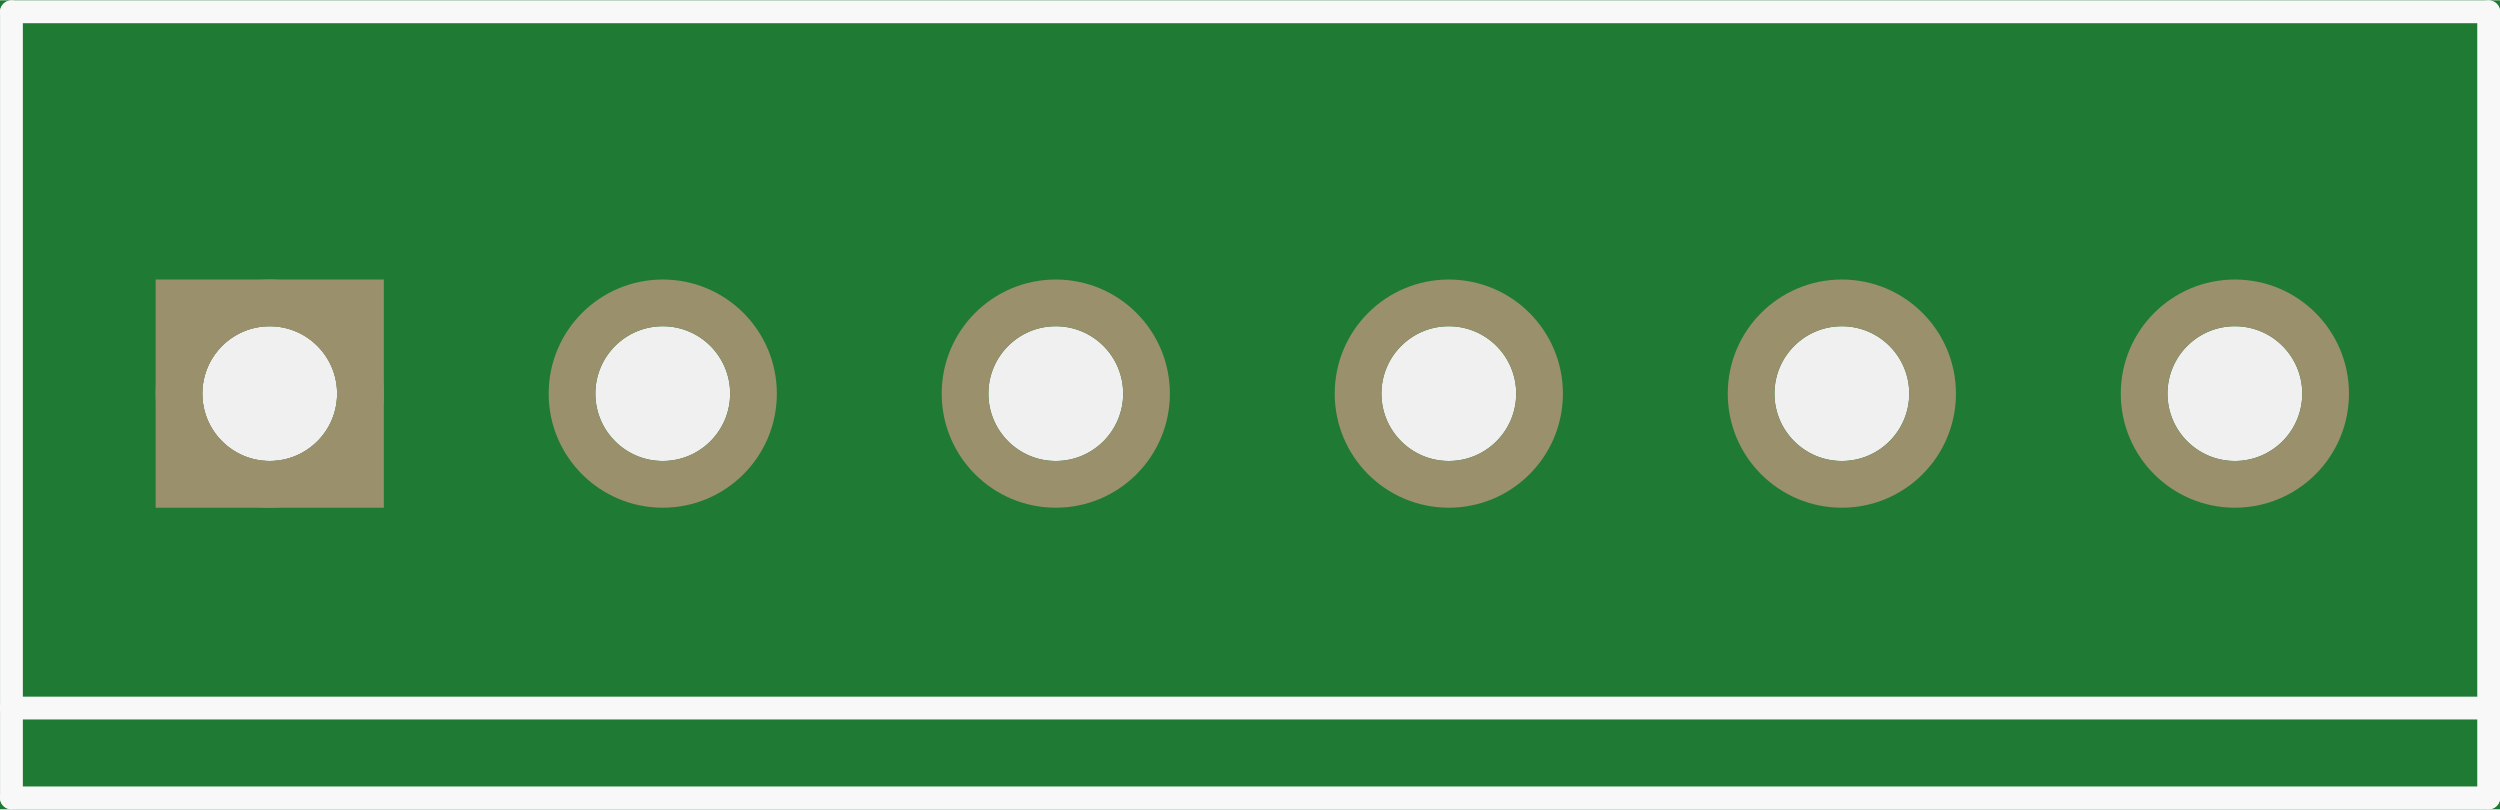
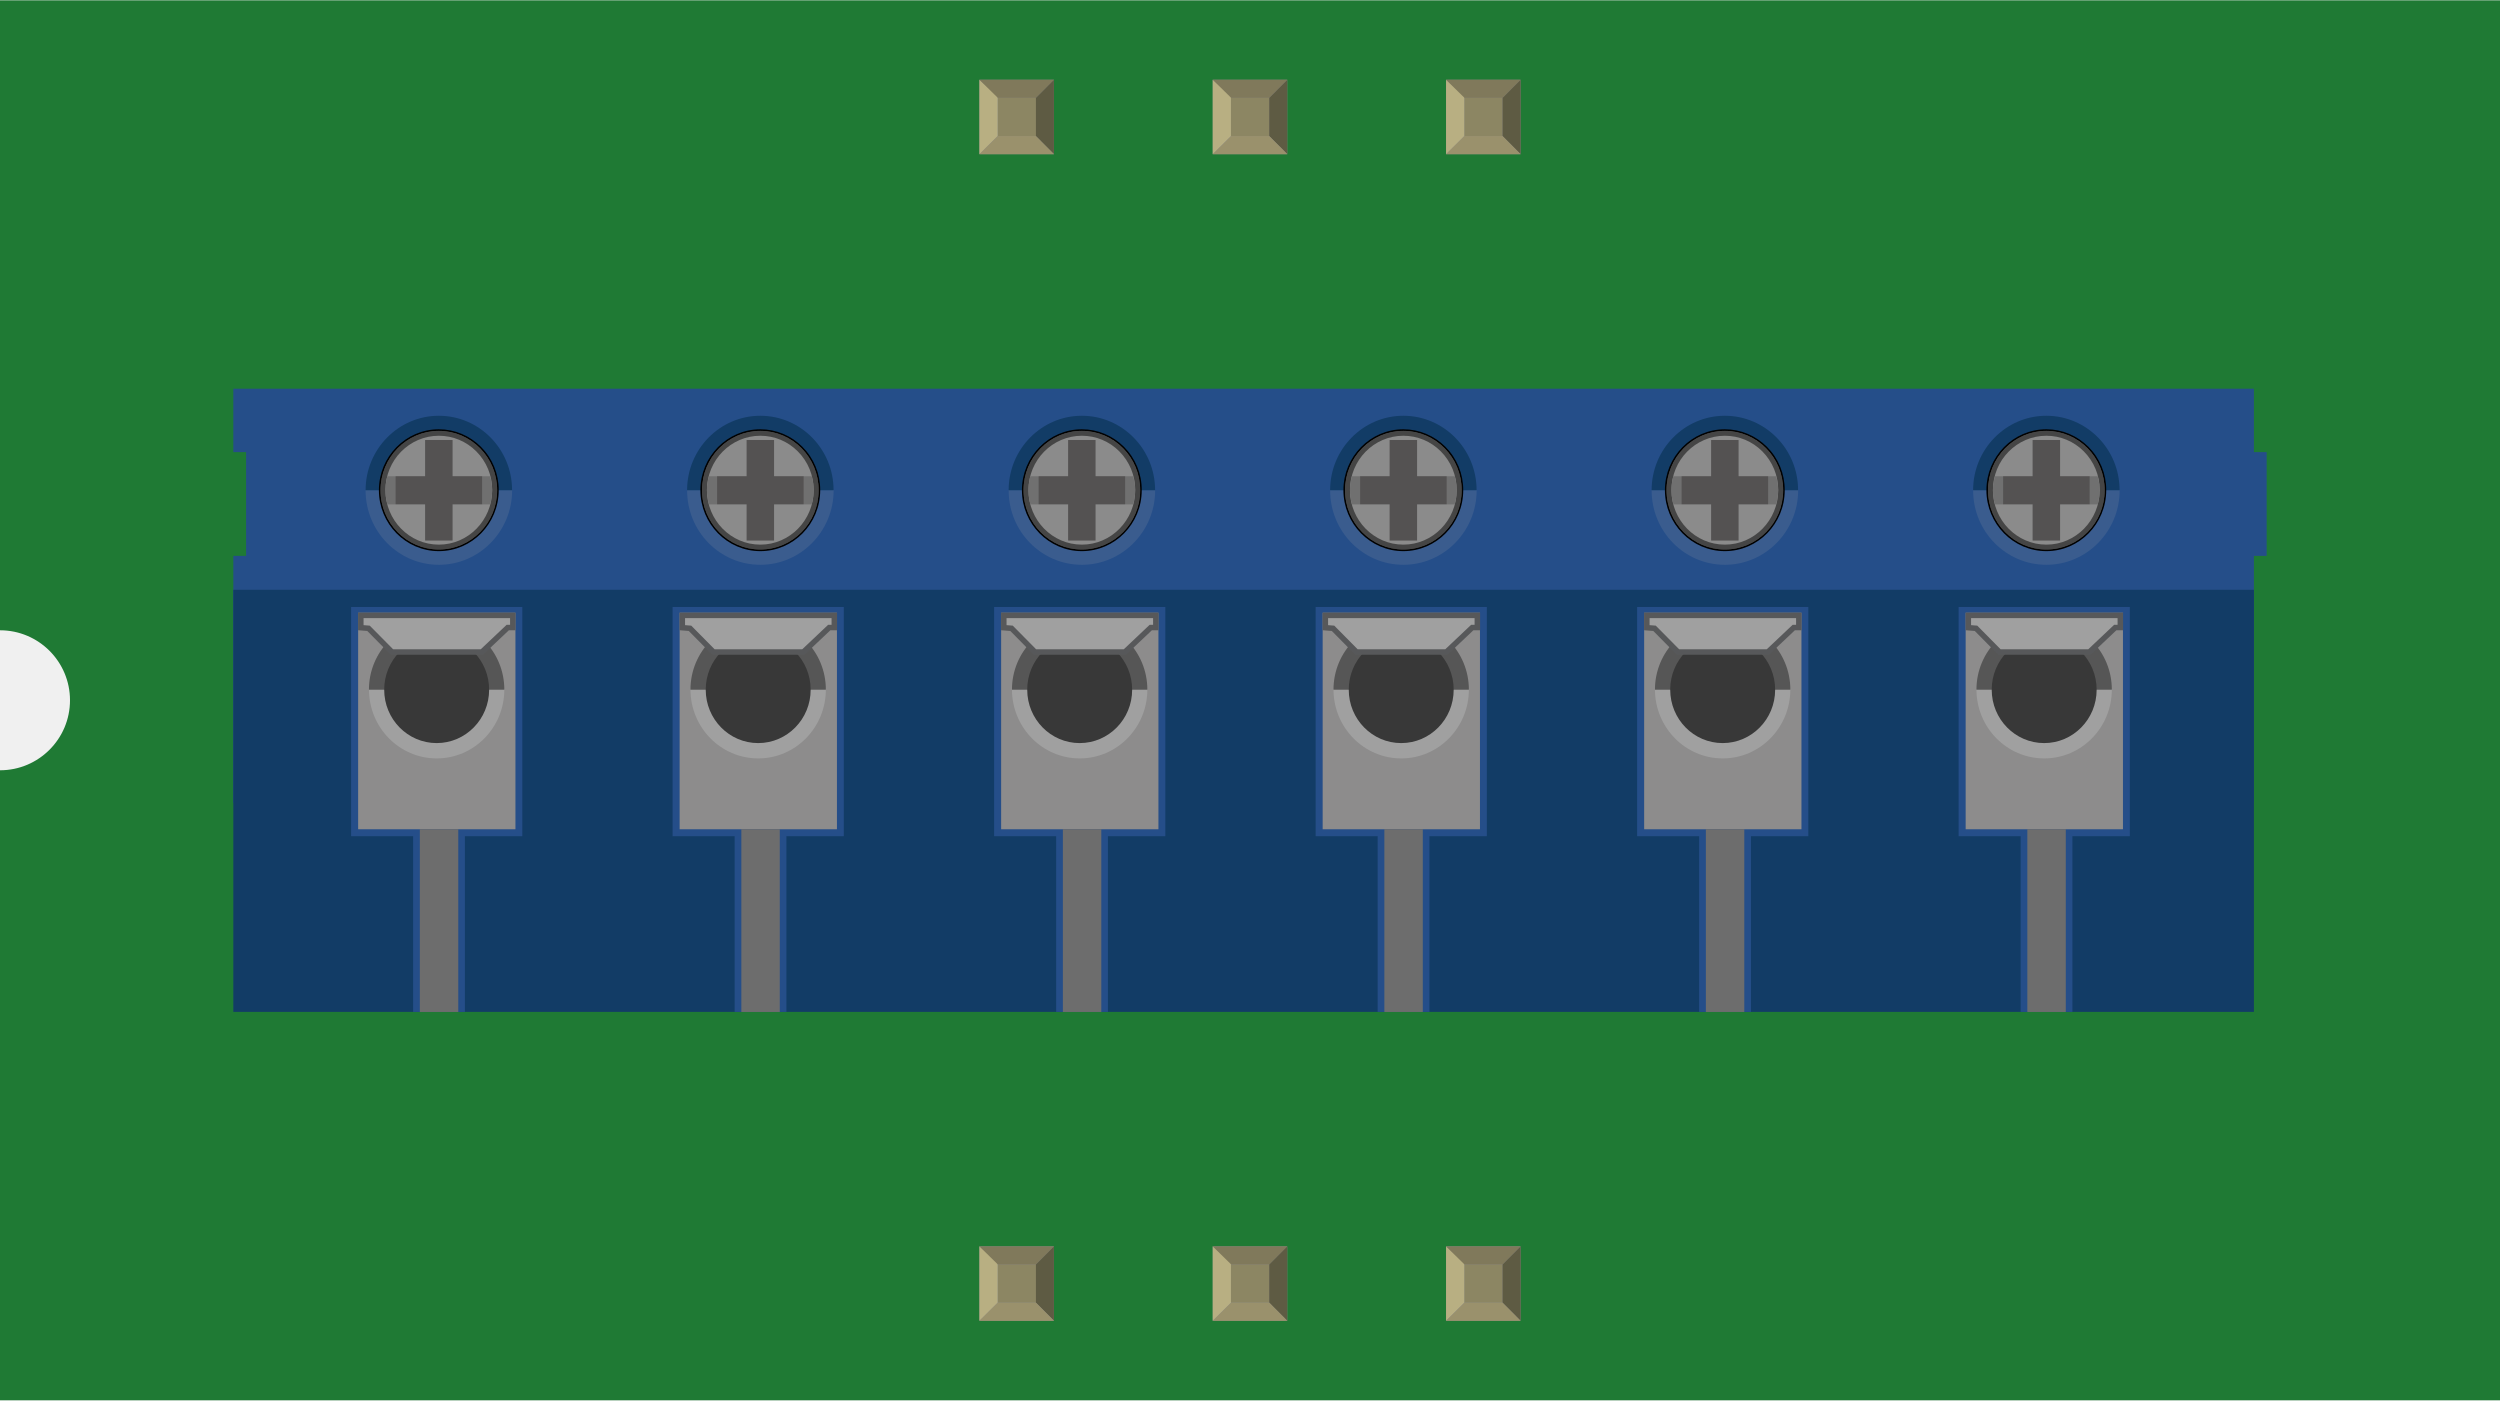
- <svg xmlns="http://www.w3.org/2000/svg" version="1.2" baseProfile="tiny" x="0in" y="0in" width="0.877in" height="0.284in" viewBox="0 0 22.263 7.203">
+ <svg xmlns="http://www.w3.org/2000/svg" width="1.071in" x="0in" version="1.2" y="0in" height="0.6in" viewBox="0 0 1071.49 600" baseProfile="tiny">
  <g id="breadboard">
-     <path fill="#1F7A34" stroke="none" stroke-width="0" d="M0,0l22.263,0 0,7.203 -22.263,0 0,-7.203z M1.802,3.502a0.6,0.6 0 1 0 1.2,0 0.6,0.6 0 1 0 -1.2,0z M5.302,3.502a0.6,0.6 0 1 0 1.2,0 0.6,0.6 0 1 0 -1.2,0z M8.802,3.502a0.6,0.6 0 1 0 1.2,0 0.6,0.6 0 1 0 -1.2,0z M12.302,3.502a0.6,0.6 0 1 0 1.2,0 0.6,0.6 0 1 0 -1.2,0z M15.802,3.502a0.6,0.6 0 1 0 1.2,0 0.6,0.6 0 1 0 -1.2,0z M19.302,3.502a0.6,0.6 0 1 0 1.2,0 0.6,0.6 0 1 0 -1.2,0z " />
-     <circle id="connector0pin" connectorname="1" cx="2.402" cy="3.502" r="0.808" stroke="#9A916C" stroke-width="0.416" fill="none" />
-     <path stroke="none" stroke-width="0" d="m1.386,2.486 2.032,0 0,2.032 -2.032,0 0,-3zM1.802,3.502a0.6,0.6 0 1 0 1.2,0 0.6,0.6 0 1 0 -1.2,0z " fill="#9A916C" />
-     <circle id="connector1pin" connectorname="2" cx="5.902" cy="3.502" r="0.808" stroke="#9A916C" stroke-width="0.416" fill="none" />
-     <circle id="connector2pin" connectorname="3" cx="9.402" cy="3.502" r="0.808" stroke="#9A916C" stroke-width="0.416" fill="none" />
-     <circle id="connector3pin" connectorname="4" cx="12.902" cy="3.502" r="0.808" stroke="#9A916C" stroke-width="0.416" fill="none" />
-     <circle id="connector4pin" connectorname="5" cx="16.402" cy="3.502" r="0.808" stroke="#9A916C" stroke-width="0.416" fill="none" />
-     <circle id="connector5pin" connectorname="6" cx="19.902" cy="3.502" r="0.808" stroke="#9A916C" stroke-width="0.416" fill="none" />
-     <line class="other" x1="0.102" y1="0.102" x2="22.162" y2="0.102" stroke="#f8f8f8" stroke-width="0.203" stroke-linecap="round" />
-     <line class="other" x1="22.162" y1="0.102" x2="22.162" y2="6.302" stroke="#f8f8f8" stroke-width="0.203" stroke-linecap="round" />
-     <line class="other" x1="22.162" y1="6.302" x2="22.162" y2="7.102" stroke="#f8f8f8" stroke-width="0.203" stroke-linecap="round" />
-     <line class="other" x1="22.162" y1="7.102" x2="0.102" y2="7.102" stroke="#f8f8f8" stroke-width="0.203" stroke-linecap="round" />
-     <line class="other" x1="0.102" y1="7.102" x2="0.102" y2="6.302" stroke="#f8f8f8" stroke-width="0.203" stroke-linecap="round" />
-     <line class="other" x1="0.102" y1="6.302" x2="0.102" y2="0.102" stroke="#f8f8f8" stroke-width="0.203" stroke-linecap="round" />
-     <line class="other" x1="22.162" y1="6.302" x2="0.102" y2="6.302" stroke="#f8f8f8" stroke-width="0.203" stroke-linecap="round" />
+     <g id="icon">
+       <path fill="#1F7A34" stroke="none" stroke-width="0" d="M0,0L0,270A30,30 0 0 1 0,330L0,600L1071.49,600L1071.49,0L0,0z" />
+       <g transform="translate(100,166.458)">
+         <polygon fill="#254E89" points="0,27.181,5.472,27.181,5.472,71.653,0,71.653,0,177.542,866.014,177.542,866.014,71.653,871.486,71.653,871.486,27.181,866.014,27.181,866.014,0,0,0" stroke-width="0" />
+         <polygon fill="#123C66" points="0,267.097,866.014,267.097,866.014,86.181,0,86.181" stroke-width="0" />
+         <g stroke-width="0">
+           <path fill="#3A5C8E" stroke-width="0" d="M777.056,75.472c17.306,0,31.417,-14.306,31.417,-31.958l-62.792,0C745.639,61.181,759.722,75.472,777.056,75.472z" />
+           <path fill="#123C66" stroke-width="0" d="M777.056,11.597c-17.306,0,-31.389,14.319,-31.389,31.917l62.778,0C808.458,25.903,794.389,11.597,777.056,11.597z" />
+           <polygon fill="#254E89" points="739.458,93.556,739.458,191.792,766.042,191.792,766.042,267.111,788.222,267.111,788.222,191.792,812.833,191.792,812.833,93.556" stroke-width="0" />
+           <rect width="67.417" x="742.472" y="96.014" fill="#8D8C8C" height="92.806" stroke-width="0" />
+           <path fill="#A0A0A0" stroke-width="0" d="M776.153,158.458c15.972,0,28.972,-13.208,28.972,-29.556l-58.028,0C747.125,145.25,760.125,158.458,776.153,158.458z" />
+           <path fill="#565656" stroke-width="0" d="M776.153,99.5c-16,0,-29.056,13.167,-29.056,29.486l58.028,0C805.125,112.694,792.194,99.5,776.153,99.5z" />
+           <ellipse fill="#383838" cx="776.125" cy="129" rx="22.486" ry="22.889" stroke-width="0" />
+           <rect width="16.472" x="768.917" y="188.792" fill="#6D6D6D" height="78.333" stroke-width="0" />
+           <g stroke-width="0">
+             <g stroke-width="0">
+               <polygon fill="#A0A0A0" points="756.944,112.847,746.917,102.694,743.611,102.431,743.611,97.153,808.764,97.153,808.764,102.361,806.597,102.361,795.5,112.847" stroke="#57585A" stroke-width="2.361" stroke-miterlimit="10" />
+             </g>
+           </g>
+           <g stroke-width="0">
+             <path fill="#8B8B8B" stroke-width="0" d="M777.056,69.278c-13.972,0,-25.333,-11.556,-25.333,-25.764c0,-14.194,11.361,-25.75,25.333,-25.75c6.694,0,13.028,2.611,17.792,7.417c4.861,4.889,7.542,11.389,7.542,18.333C802.389,57.722,791.028,69.278,777.056,69.278z" />
+             <g stroke-width="0">
+               <path stroke-width="0" d="M777.056,18.083c13.806,0,25.014,11.389,24.986,25.417c0,14.042,-11.181,25.417,-24.986,25.417c-13.778,0,-24.986,-11.375,-24.986,-25.417C752.069,29.472,763.278,18.083,777.056,18.083M777.056,17.389c-14.181,0,-25.694,11.708,-25.694,26.111s11.5,26.125,25.694,26.125c14.167,0,25.667,-11.722,25.667,-26.125c0.028,-7.042,-2.681,-13.625,-7.625,-18.597C790.236,20.069,783.833,17.389,777.056,17.389L777.056,17.389z" />
+             </g>
+             <g opacity="0.5" stroke-width="0">
+               <path stroke-width="0" d="M777.056,20.167c6.056,0,11.75,2.375,16.056,6.694c4.389,4.417,6.833,10.319,6.806,16.625c0,12.875,-10.25,23.347,-22.861,23.347c-12.639,0,-22.889,-10.472,-22.889,-23.347C754.153,30.639,764.417,20.167,777.056,20.167M777.056,18.083c-13.778,0,-24.986,11.389,-24.986,25.417c0,14.042,11.208,25.417,24.986,25.417c13.806,0,24.986,-11.375,24.986,-25.417C802.069,29.472,790.861,18.083,777.056,18.083L777.056,18.083z" />
+             </g>
+           </g>
+           <g stroke-width="0">
+             <path fill="#707070" stroke-width="0" d="M754.153,43.5c0,2.111,0.347,4.111,0.861,6.083l44.028,0c0.514,-1.944,0.861,-3.958,0.861,-6.083c0,-2.028,-0.319,-4.028,-0.847,-5.958L755,37.542C754.514,39.458,754.153,41.444,754.153,43.5z" />
+           </g>
+           <polygon fill="#545252" points="795.611,37.542,782.944,37.542,782.944,21.986,771.167,21.986,771.167,37.542,758.528,37.542,758.528,49.514,771.167,49.514,771.167,65.083,782.944,65.083,782.944,49.514,795.611,49.514" stroke-width="0" />
+         </g>
+         <g stroke-width="0">
+           <path fill="#3A5C8E" stroke-width="0" d="M639.264,75.472c17.306,0,31.417,-14.306,31.417,-31.958l-62.792,0C607.847,61.181,621.931,75.472,639.264,75.472z" />
+           <path fill="#123C66" stroke-width="0" d="M639.264,11.597c-17.306,0,-31.389,14.319,-31.389,31.917l62.778,0C670.681,25.903,656.597,11.597,639.264,11.597z" />
+           <polygon fill="#254E89" points="601.667,93.556,601.667,191.792,628.25,191.792,628.25,267.111,650.444,267.111,650.444,191.792,675.042,191.792,675.042,93.556" stroke-width="0" />
+           <rect width="67.417" x="604.681" y="96.014" fill="#8D8C8C" height="92.806" stroke-width="0" />
+           <path fill="#A0A0A0" stroke-width="0" d="M638.361,158.458c15.972,0,28.972,-13.208,28.972,-29.556l-58.028,0C609.347,145.25,622.333,158.458,638.361,158.458z" />
+           <path fill="#565656" stroke-width="0" d="M638.361,99.5c-16,0,-29.056,13.167,-29.056,29.486l58.028,0C667.333,112.694,654.403,99.5,638.361,99.5z" />
+           <ellipse fill="#383838" cx="638.333" cy="129" rx="22.486" ry="22.889" stroke-width="0" />
+           <rect width="16.472" x="631.125" y="188.792" fill="#6D6D6D" height="78.333" stroke-width="0" />
+           <g stroke-width="0">
+             <g stroke-width="0">
+               <polygon fill="#A0A0A0" points="619.167,112.847,609.125,102.694,605.819,102.431,605.819,97.153,670.972,97.153,670.972,102.361,668.806,102.361,657.708,112.847" stroke="#57585A" stroke-width="2.361" stroke-miterlimit="10" />
+             </g>
+           </g>
+           <g stroke-width="0">
+             <path fill="#8B8B8B" stroke-width="0" d="M639.264,69.278c-13.972,0,-25.333,-11.556,-25.333,-25.764c0,-14.194,11.361,-25.75,25.333,-25.75c6.694,0,13.028,2.611,17.792,7.417c4.861,4.889,7.542,11.389,7.542,18.333C664.597,57.722,653.236,69.278,639.264,69.278z" />
+             <g stroke-width="0">
+               <path stroke-width="0" d="M639.264,18.083c13.806,0,25.014,11.389,24.986,25.417c0,14.042,-11.181,25.417,-24.986,25.417c-13.778,0,-24.986,-11.375,-24.986,-25.417C614.278,29.472,625.486,18.083,639.264,18.083M639.264,17.389c-14.181,0,-25.694,11.708,-25.694,26.111s11.5,26.125,25.694,26.125c14.167,0,25.667,-11.722,25.667,-26.125c0.028,-7.042,-2.681,-13.625,-7.625,-18.597C652.444,20.069,646.042,17.389,639.264,17.389L639.264,17.389z" />
+             </g>
+             <g opacity="0.5" stroke-width="0">
+               <path stroke-width="0" d="M639.264,20.167c6.056,0,11.75,2.375,16.056,6.694c4.389,4.417,6.833,10.319,6.806,16.625c0,12.875,-10.25,23.347,-22.861,23.347c-12.639,0,-22.889,-10.472,-22.889,-23.347C616.361,30.639,626.625,20.167,639.264,20.167M639.264,18.083c-13.778,0,-24.986,11.389,-24.986,25.417c0,14.042,11.208,25.417,24.986,25.417c13.806,0,24.986,-11.375,24.986,-25.417C664.278,29.472,653.069,18.083,639.264,18.083L639.264,18.083z" />
+             </g>
+           </g>
+           <g stroke-width="0">
+             <path fill="#707070" stroke-width="0" d="M616.361,43.5c0,2.111,0.347,4.111,0.861,6.083l44.028,0c0.514,-1.944,0.861,-3.958,0.861,-6.083c0,-2.028,-0.319,-4.028,-0.847,-5.958l-44.083,0C616.722,39.458,616.361,41.444,616.361,43.5z" />
+           </g>
+           <polygon fill="#545252" points="657.819,37.542,645.153,37.542,645.153,21.986,633.375,21.986,633.375,37.542,620.736,37.542,620.736,49.514,633.375,49.514,633.375,65.083,645.153,65.083,645.153,49.514,657.819,49.514" stroke-width="0" />
+         </g>
+         <g stroke-width="0">
+           <path fill="#3A5C8E" stroke-width="0" d="M501.472,75.472c17.306,0,31.417,-14.306,31.417,-31.958l-62.792,0C470.056,61.181,484.139,75.472,501.472,75.472z" />
+           <path fill="#123C66" stroke-width="0" d="M501.472,11.597c-17.306,0,-31.389,14.319,-31.389,31.917l62.778,0C532.889,25.903,518.806,11.597,501.472,11.597z" />
+           <polygon fill="#254E89" points="463.875,93.556,463.875,191.792,490.458,191.792,490.458,267.111,512.653,267.111,512.653,191.792,537.25,191.792,537.25,93.556" stroke-width="0" />
+           <rect width="67.417" x="466.889" y="96.014" fill="#8D8C8C" height="92.806" stroke-width="0" />
+           <path fill="#A0A0A0" stroke-width="0" d="M500.583,158.458c15.972,0,28.972,-13.208,28.972,-29.556L471.528,128.903C471.556,145.25,484.542,158.458,500.583,158.458z" />
+           <path fill="#565656" stroke-width="0" d="M500.583,99.5c-16,0,-29.056,13.167,-29.056,29.486l58.028,0C529.542,112.694,516.611,99.5,500.583,99.5z" />
+           <ellipse fill="#383838" cx="500.556" cy="129" rx="22.486" ry="22.889" stroke-width="0" />
+           <rect width="16.472" x="493.333" y="188.792" fill="#6D6D6D" height="78.333" stroke-width="0" />
+           <g stroke-width="0">
+             <g stroke-width="0">
+               <polygon fill="#A0A0A0" points="481.375,112.847,471.333,102.694,468.028,102.431,468.028,97.153,533.181,97.153,533.181,102.361,531.014,102.361,519.917,112.847" stroke="#57585A" stroke-width="2.361" stroke-miterlimit="10" />
+             </g>
+           </g>
+           <g stroke-width="0">
+             <path fill="#8B8B8B" stroke-width="0" d="M501.472,69.278c-13.972,0,-25.333,-11.556,-25.333,-25.764c0,-14.194,11.361,-25.75,25.333,-25.75c6.694,0,13.028,2.611,17.792,7.417c4.861,4.889,7.542,11.389,7.542,18.333C526.806,57.722,515.444,69.278,501.472,69.278z" />
+             <g stroke-width="0">
+               <path stroke-width="0" d="M501.472,18.083c13.806,0,25.014,11.389,24.986,25.417c0,14.042,-11.181,25.417,-24.986,25.417c-13.778,0,-24.986,-11.375,-24.986,-25.417C476.486,29.472,487.694,18.083,501.472,18.083M501.472,17.389c-14.181,0,-25.694,11.708,-25.694,26.111s11.5,26.125,25.694,26.125c14.167,0,25.667,-11.722,25.667,-26.125c0.028,-7.042,-2.681,-13.625,-7.625,-18.597C514.653,20.069,508.25,17.389,501.472,17.389L501.472,17.389z" />
+             </g>
+             <g opacity="0.5" stroke-width="0">
+               <path stroke-width="0" d="M501.472,20.167c6.056,0,11.75,2.375,16.056,6.694c4.389,4.417,6.833,10.319,6.806,16.625c0,12.875,-10.25,23.347,-22.861,23.347c-12.639,0,-22.889,-10.472,-22.889,-23.347C478.583,30.639,488.833,20.167,501.472,20.167M501.472,18.083c-13.778,0,-24.986,11.389,-24.986,25.417c0,14.042,11.208,25.417,24.986,25.417c13.806,0,24.986,-11.375,24.986,-25.417C526.486,29.472,515.278,18.083,501.472,18.083L501.472,18.083z" />
+             </g>
+           </g>
+           <g stroke-width="0">
+             <path fill="#707070" stroke-width="0" d="M478.583,43.5c0,2.111,0.347,4.111,0.861,6.083l44.028,0c0.514,-1.944,0.861,-3.958,0.861,-6.083c0,-2.028,-0.319,-4.028,-0.847,-5.958l-44.083,0C478.931,39.458,478.583,41.444,478.583,43.5z" />
+           </g>
+           <polygon fill="#545252" points="520.028,37.542,507.361,37.542,507.361,21.986,495.583,21.986,495.583,37.542,482.944,37.542,482.944,49.514,495.583,49.514,495.583,65.083,507.361,65.083,507.361,49.514,520.028,49.514" stroke-width="0" />
+         </g>
+         <g stroke-width="0">
+           <path fill="#3A5C8E" stroke-width="0" d="M363.681,75.472c17.306,0,31.417,-14.306,31.417,-31.958l-62.792,0C332.264,61.181,346.347,75.472,363.681,75.472z" />
+           <path fill="#123C66" stroke-width="0" d="M363.681,11.597c-17.306,0,-31.389,14.319,-31.389,31.917l62.778,0C395.083,25.903,381.014,11.597,363.681,11.597z" />
+           <polygon fill="#254E89" points="326.083,93.556,326.083,191.792,352.667,191.792,352.667,267.111,374.847,267.111,374.847,191.792,399.458,191.792,399.458,93.556" stroke-width="0" />
+           <rect width="67.417" x="329.083" y="96.014" fill="#8D8C8C" height="92.806" stroke-width="0" />
+           <path fill="#A0A0A0" stroke-width="0" d="M362.778,158.458c15.972,0,28.972,-13.208,28.972,-29.556l-58.028,0C333.75,145.25,346.75,158.458,362.778,158.458z" />
+           <path fill="#565656" stroke-width="0" d="M362.778,99.5c-16,0,-29.056,13.167,-29.056,29.486l58.028,0C391.75,112.694,378.806,99.5,362.778,99.5z" />
+           <ellipse fill="#383838" cx="362.75" cy="129" rx="22.486" ry="22.889" stroke-width="0" />
+           <rect width="16.472" x="355.542" y="188.792" fill="#6D6D6D" height="78.333" stroke-width="0" />
+           <g stroke-width="0">
+             <g stroke-width="0">
+               <polygon fill="#A0A0A0" points="343.569,112.847,333.542,102.694,330.222,102.431,330.222,97.153,395.389,97.153,395.389,102.361,393.222,102.361,382.125,112.847" stroke="#57585A" stroke-width="2.361" stroke-miterlimit="10" />
+             </g>
+           </g>
+           <g stroke-width="0">
+             <path fill="#8B8B8B" stroke-width="0" d="M363.681,69.278c-13.972,0,-25.333,-11.556,-25.333,-25.764c0,-14.194,11.361,-25.75,25.333,-25.75c6.694,0,13.028,2.611,17.792,7.417c4.861,4.889,7.542,11.389,7.542,18.333C389.014,57.722,377.639,69.278,363.681,69.278z" />
+             <g stroke-width="0">
+               <path stroke-width="0" d="M363.681,18.083c13.806,0,25.014,11.389,24.986,25.417c0,14.042,-11.181,25.417,-24.986,25.417c-13.778,0,-24.986,-11.375,-24.986,-25.417C338.694,29.472,349.889,18.083,363.681,18.083M363.681,17.389c-14.181,0,-25.694,11.708,-25.694,26.111s11.5,26.125,25.694,26.125c14.167,0,25.667,-11.722,25.667,-26.125c0.028,-7.042,-2.681,-13.625,-7.625,-18.597C376.861,20.069,370.458,17.389,363.681,17.389L363.681,17.389z" />
+             </g>
+             <g opacity="0.5" stroke-width="0">
+               <path stroke-width="0" d="M363.681,20.167c6.056,0,11.75,2.375,16.056,6.694c4.389,4.417,6.833,10.319,6.806,16.625c0,12.875,-10.25,23.347,-22.861,23.347c-12.639,0,-22.889,-10.472,-22.889,-23.347C340.778,30.639,351.028,20.167,363.681,20.167M363.681,18.083c-13.778,0,-24.986,11.389,-24.986,25.417c0,14.042,11.208,25.417,24.986,25.417c13.806,0,24.986,-11.375,24.986,-25.417C388.681,29.472,377.486,18.083,363.681,18.083L363.681,18.083z" />
+             </g>
+           </g>
+           <g stroke-width="0">
+             <path fill="#707070" stroke-width="0" d="M340.778,43.5c0,2.111,0.347,4.111,0.861,6.083l44.028,0c0.514,-1.944,0.861,-3.958,0.861,-6.083c0,-2.028,-0.319,-4.028,-0.847,-5.958l-44.083,0C341.139,39.458,340.778,41.444,340.778,43.5z" />
+           </g>
+           <polygon fill="#545252" points="382.236,37.542,369.556,37.542,369.556,21.986,357.792,21.986,357.792,37.542,345.153,37.542,345.153,49.514,357.792,49.514,357.792,65.083,369.556,65.083,369.556,49.514,382.236,49.514" stroke-width="0" />
+         </g>
+         <g stroke-width="0">
+           <path fill="#3A5C8E" stroke-width="0" d="M225.875,75.472c17.306,0,31.417,-14.306,31.417,-31.958l-62.792,0C194.458,61.181,208.542,75.472,225.875,75.472z" />
+           <path fill="#123C66" stroke-width="0" d="M225.875,11.597c-17.306,0,-31.389,14.319,-31.389,31.917l62.778,0C257.292,25.903,243.208,11.597,225.875,11.597z" />
+           <polygon fill="#254E89" points="188.278,93.556,188.278,191.792,214.861,191.792,214.861,267.111,237.056,267.111,237.056,191.792,261.653,191.792,261.653,93.556" stroke-width="0" />
+           <rect width="67.417" x="191.292" y="96.014" fill="#8D8C8C" height="92.806" stroke-width="0" />
+           <path fill="#A0A0A0" stroke-width="0" d="M224.986,158.458c15.972,0,28.972,-13.208,28.972,-29.556l-58.028,0C195.958,145.25,208.944,158.458,224.986,158.458z" />
+           <path fill="#565656" stroke-width="0" d="M224.986,99.5c-16,0,-29.056,13.167,-29.056,29.486l58.028,0C253.958,112.694,241.014,99.5,224.986,99.5z" />
+           <ellipse fill="#383838" cx="224.958" cy="129" rx="22.486" ry="22.889" stroke-width="0" />
+           <rect width="16.472" x="217.736" y="188.792" fill="#6D6D6D" height="78.333" stroke-width="0" />
+           <g stroke-width="0">
+             <g stroke-width="0">
+               <polygon fill="#A0A0A0" points="205.778,112.847,195.736,102.694,192.431,102.431,192.431,97.153,257.583,97.153,257.583,102.361,255.417,102.361,244.319,112.847" stroke="#57585A" stroke-width="2.361" stroke-miterlimit="10" />
+             </g>
+           </g>
+           <g stroke-width="0">
+             <path fill="#8B8B8B" stroke-width="0" d="M225.875,69.278c-13.972,0,-25.333,-11.556,-25.333,-25.764c0,-14.194,11.361,-25.75,25.333,-25.75c6.694,0,13.028,2.611,17.792,7.417c4.861,4.889,7.542,11.389,7.542,18.333C251.208,57.722,239.847,69.278,225.875,69.278z" />
+             <g stroke-width="0">
+               <path stroke-width="0" d="M225.875,18.083c13.806,0,25.014,11.389,24.986,25.417c0,14.042,-11.181,25.417,-24.986,25.417c-13.778,0,-24.986,-11.375,-24.986,-25.417C200.889,29.472,212.097,18.083,225.875,18.083M225.875,17.389c-14.181,0,-25.694,11.708,-25.694,26.111s11.5,26.125,25.694,26.125c14.167,0,25.667,-11.722,25.667,-26.125c0.028,-7.042,-2.681,-13.625,-7.625,-18.597C239.056,20.069,232.653,17.389,225.875,17.389L225.875,17.389z" />
+             </g>
+             <g opacity="0.5" stroke-width="0">
+               <path stroke-width="0" d="M225.875,20.167c6.056,0,11.75,2.375,16.056,6.694c4.389,4.417,6.833,10.319,6.806,16.625c0,12.875,-10.25,23.347,-22.861,23.347c-12.639,0,-22.889,-10.472,-22.889,-23.347C202.986,30.639,213.236,20.167,225.875,20.167M225.875,18.083c-13.778,0,-24.986,11.389,-24.986,25.417c0,14.042,11.208,25.417,24.986,25.417c13.806,0,24.986,-11.375,24.986,-25.417C250.889,29.472,239.681,18.083,225.875,18.083L225.875,18.083z" />
+             </g>
+           </g>
+           <g stroke-width="0">
+             <path fill="#707070" stroke-width="0" d="M202.986,43.5c0,2.111,0.347,4.111,0.861,6.083l44.028,0c0.514,-1.944,0.861,-3.958,0.861,-6.083c0,-2.028,-0.319,-4.028,-0.847,-5.958l-44.083,0C203.333,39.458,202.986,41.444,202.986,43.5z" />
+           </g>
+           <polygon fill="#545252" points="244.431,37.542,231.764,37.542,231.764,21.986,219.986,21.986,219.986,37.542,207.347,37.542,207.347,49.514,219.986,49.514,219.986,65.083,231.764,65.083,231.764,49.514,244.431,49.514" stroke-width="0" />
+         </g>
+         <g stroke-width="0">
+           <path fill="#3A5C8E" stroke-width="0" d="M88.083,75.472c17.306,0,31.417,-14.306,31.417,-31.958L56.694,43.514C56.667,61.181,70.75,75.472,88.083,75.472z" />
+           <path fill="#123C66" stroke-width="0" d="M88.083,11.597c-17.306,0,-31.389,14.319,-31.389,31.917l62.778,0C119.5,25.903,105.417,11.597,88.083,11.597z" />
+           <polygon fill="#254E89" points="50.486,93.556,50.486,191.792,77.069,191.792,77.069,267.111,99.25,267.111,99.25,191.792,123.861,191.792,123.861,93.556" stroke-width="0" />
+           <rect width="67.417" x="53.5" y="96.014" fill="#8D8C8C" height="92.806" stroke-width="0" />
+           <path fill="#A0A0A0" stroke-width="0" d="M87.181,158.458c15.972,0,28.972,-13.208,28.972,-29.556L58.139,128.903C58.167,145.25,71.153,158.458,87.181,158.458z" />
+           <path fill="#565656" stroke-width="0" d="M87.181,99.5c-16,0,-29.056,13.167,-29.056,29.486l58.028,0C116.153,112.694,103.222,99.5,87.181,99.5z" />
+           <ellipse fill="#383838" cx="87.153" cy="129" rx="22.486" ry="22.889" stroke-width="0" />
+           <rect width="16.472" x="79.944" y="188.792" fill="#6D6D6D" height="78.333" stroke-width="0" />
+           <g stroke-width="0">
+             <g stroke-width="0">
+               <polygon fill="#A0A0A0" points="67.986,112.847,57.944,102.694,54.639,102.431,54.639,97.153,119.792,97.153,119.792,102.361,117.625,102.361,106.528,112.847" stroke="#57585A" stroke-width="2.361" stroke-miterlimit="10" />
+             </g>
+           </g>
+           <g stroke-width="0">
+             <path fill="#8B8B8B" stroke-width="0" d="M88.083,69.278c-13.972,0,-25.333,-11.556,-25.333,-25.764c0,-14.194,11.361,-25.75,25.333,-25.75c6.694,0,13.028,2.611,17.792,7.417c4.861,4.889,7.542,11.389,7.542,18.333C113.417,57.722,102.056,69.278,88.083,69.278z" />
+             <g stroke-width="0">
+               <path stroke-width="0" d="M88.083,18.083c13.806,0,25.014,11.389,24.986,25.417c0,14.042,-11.181,25.417,-24.986,25.417c-13.778,0,-24.986,-11.375,-24.986,-25.417C63.097,29.472,74.306,18.083,88.083,18.083M88.083,17.389c-14.181,0,-25.694,11.708,-25.694,26.111s11.5,26.125,25.694,26.125c14.167,0,25.667,-11.722,25.667,-26.125c0.028,-7.042,-2.681,-13.625,-7.625,-18.597C101.264,20.069,94.861,17.389,88.083,17.389L88.083,17.389z" />
+             </g>
+             <g opacity="0.5" stroke-width="0">
+               <path stroke-width="0" d="M88.083,20.167c6.056,0,11.75,2.375,16.056,6.694c4.389,4.417,6.833,10.319,6.806,16.625c0,12.875,-10.25,23.347,-22.861,23.347c-12.639,0,-22.889,-10.472,-22.889,-23.347C65.181,30.639,75.444,20.167,88.083,20.167M88.083,18.083c-13.778,0,-24.986,11.389,-24.986,25.417c0,14.042,11.208,25.417,24.986,25.417c13.806,0,24.986,-11.375,24.986,-25.417C113.097,29.472,101.889,18.083,88.083,18.083L88.083,18.083z" />
+             </g>
+           </g>
+           <g stroke-width="0">
+             <path fill="#707070" stroke-width="0" d="M65.181,43.5c0,2.111,0.347,4.111,0.861,6.083l44.028,0c0.514,-1.944,0.861,-3.958,0.861,-6.083c0,-2.028,-0.319,-4.028,-0.847,-5.958L66.028,37.542C65.542,39.458,65.181,41.444,65.181,43.5z" />
+           </g>
+           <polygon fill="#545252" points="106.639,37.542,93.972,37.542,93.972,21.986,82.194,21.986,82.194,37.542,69.556,37.542,69.556,49.514,82.194,49.514,82.194,65.083,93.972,65.083,93.972,49.514,106.639,49.514" stroke-width="0" />
+         </g>
+       </g>
+     </g>
+     <g transform="translate(419.778,534.05)">
+       <rect width="31.93" x="0" y="0" fill="#8D8C8C" height="31.9" id="connector0pin" stroke-width="0" />
+       <rect width="16.444" x="7.792" y="7.735" fill="#8C8663" height="16.415" stroke-width="0" />
+       <polygon fill="#B8AF82" points="0,31.9,7.792,24.137,7.792,6.972,0,0" stroke-width="0" />
+       <polygon fill="#80795B" points="24.208,7.763,7.903,7.763,0,0,31.93,0" stroke-width="0" />
+       <polygon fill="#5E5B43" points="24.208,24.137,24.208,7.763,31.93,0,31.93,31.9" stroke-width="0" />
+       <polygon fill="#9A916C" points="0,31.9,7.875,24.137,24.208,24.137,31.93,31.9" stroke-width="0" />
+     </g>
+     <g transform="translate(419.778,34.05)">
+       <rect width="31.93" x="0" y="0" fill="#8D8C8C" height="31.9" id="connector5pin" stroke-width="0" />
+       <rect width="16.444" x="7.792" y="7.735" fill="#8C8663" height="16.415" stroke-width="0" />
+       <polygon fill="#B8AF82" points="0,31.9,7.792,24.137,7.792,6.972,0,0" stroke-width="0" />
+       <polygon fill="#80795B" points="24.208,7.763,7.903,7.763,0,0,31.93,0" stroke-width="0" />
+       <polygon fill="#5E5B43" points="24.208,24.137,24.208,7.763,31.93,0,31.93,31.9" stroke-width="0" />
+       <polygon fill="#9A916C" points="0,31.9,7.875,24.137,24.208,24.137,31.93,31.9" stroke-width="0" />
+     </g>
+     <g transform="translate(519.778,534.05)">
+       <rect width="31.93" x="0" y="0" fill="#8D8C8C" height="31.9" id="connector1pin" stroke-width="0" />
+       <rect width="16.444" x="7.792" y="7.735" fill="#8C8663" height="16.415" stroke-width="0" />
+       <polygon fill="#B8AF82" points="0,31.9,7.792,24.137,7.792,6.972,0,0" stroke-width="0" />
+       <polygon fill="#80795B" points="24.208,7.763,7.903,7.763,0,0,31.93,0" stroke-width="0" />
+       <polygon fill="#5E5B43" points="24.208,24.137,24.208,7.763,31.93,0,31.93,31.9" stroke-width="0" />
+       <polygon fill="#9A916C" points="0,31.9,7.875,24.137,24.208,24.137,31.93,31.9" stroke-width="0" />
+     </g>
+     <g transform="translate(519.778,34.05)">
+       <rect width="31.93" x="0" y="0" fill="#8D8C8C" height="31.9" id="connector4pin" stroke-width="0" />
+       <rect width="16.444" x="7.792" y="7.735" fill="#8C8663" height="16.415" stroke-width="0" />
+       <polygon fill="#B8AF82" points="0,31.9,7.792,24.137,7.792,6.972,0,0" stroke-width="0" />
+       <polygon fill="#80795B" points="24.208,7.763,7.903,7.763,0,0,31.93,0" stroke-width="0" />
+       <polygon fill="#5E5B43" points="24.208,24.137,24.208,7.763,31.93,0,31.93,31.9" stroke-width="0" />
+       <polygon fill="#9A916C" points="0,31.9,7.875,24.137,24.208,24.137,31.93,31.9" stroke-width="0" />
+     </g>
+     <g transform="translate(619.778,534.05)">
+       <rect width="31.93" x="0" y="0" fill="#8D8C8C" height="31.9" id="connector2pin" stroke-width="0" />
+       <rect width="16.444" x="7.792" y="7.735" fill="#8C8663" height="16.415" stroke-width="0" />
+       <polygon fill="#B8AF82" points="0,31.9,7.792,24.137,7.792,6.972,0,0" stroke-width="0" />
+       <polygon fill="#80795B" points="24.208,7.763,7.903,7.763,0,0,31.93,0" stroke-width="0" />
+       <polygon fill="#5E5B43" points="24.208,24.137,24.208,7.763,31.93,0,31.93,31.9" stroke-width="0" />
+       <polygon fill="#9A916C" points="0,31.9,7.875,24.137,24.208,24.137,31.93,31.9" stroke-width="0" />
+     </g>
+     <g transform="translate(619.778,34.05)">
+       <rect width="31.93" x="0" y="0" fill="#8D8C8C" height="31.9" id="connector3pin" stroke-width="0" />
+       <rect width="16.444" x="7.792" y="7.735" fill="#8C8663" height="16.415" stroke-width="0" />
+       <polygon fill="#B8AF82" points="0,31.9,7.792,24.137,7.792,6.972,0,0" stroke-width="0" />
+       <polygon fill="#80795B" points="24.208,7.763,7.903,7.763,0,0,31.93,0" stroke-width="0" />
+       <polygon fill="#5E5B43" points="24.208,24.137,24.208,7.763,31.93,0,31.93,31.9" stroke-width="0" />
+       <polygon fill="#9A916C" points="0,31.9,7.875,24.137,24.208,24.137,31.93,31.9" stroke-width="0" />
+     </g>
+   </g>
+   <text x="50" y="324.375" font-family="OCRA" fill="white" text-anchor="start" stroke="none" id="label" stroke-width="0" font-size="65" />
+   <g transform="translate(449.243,526.05)">
+     <g transform="rotate(-90)">
+       <text x="0" y="0" font-family="OCRA" fill="white" text-anchor="start" stroke="none" stroke-width="0" font-size="45" />
+     </g>
+   </g>
+   <g transform="translate(449.243,73.95)">
+     <g transform="rotate(-90)">
+       <text x="0" y="0" font-family="OCRA" fill="white" text-anchor="end" stroke="none" stroke-width="0" font-size="45" />
+     </g>
+   </g>
+   <g transform="translate(549.243,526.05)">
+     <g transform="rotate(-90)">
+       <text x="0" y="0" font-family="OCRA" fill="white" text-anchor="start" stroke="none" stroke-width="0" font-size="45" />
+     </g>
+   </g>
+   <g transform="translate(549.243,73.95)">
+     <g transform="rotate(-90)">
+       <text x="0" y="0" font-family="OCRA" fill="white" text-anchor="end" stroke="none" stroke-width="0" font-size="45" />
+     </g>
+   </g>
+   <g transform="translate(649.243,526.05)">
+     <g transform="rotate(-90)">
+       <text x="0" y="0" font-family="OCRA" fill="white" text-anchor="start" stroke="none" stroke-width="0" font-size="45" />
+     </g>
+   </g>
+   <g transform="translate(649.243,73.95)">
+     <g transform="rotate(-90)">
+       <text x="0" y="0" font-family="OCRA" fill="white" text-anchor="end" stroke="none" stroke-width="0" font-size="45" />
+     </g>
  </g>
</svg>
